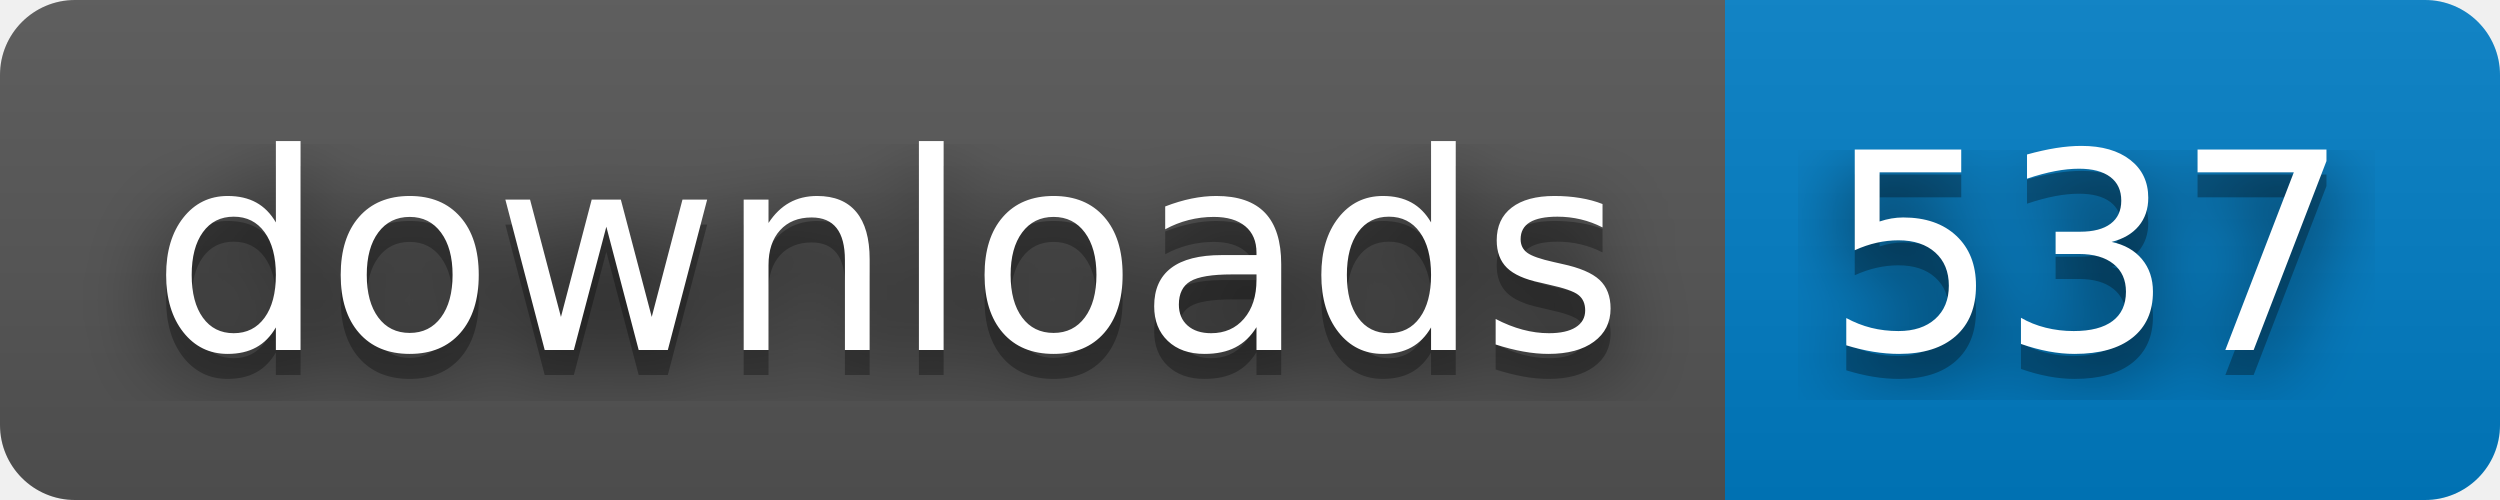
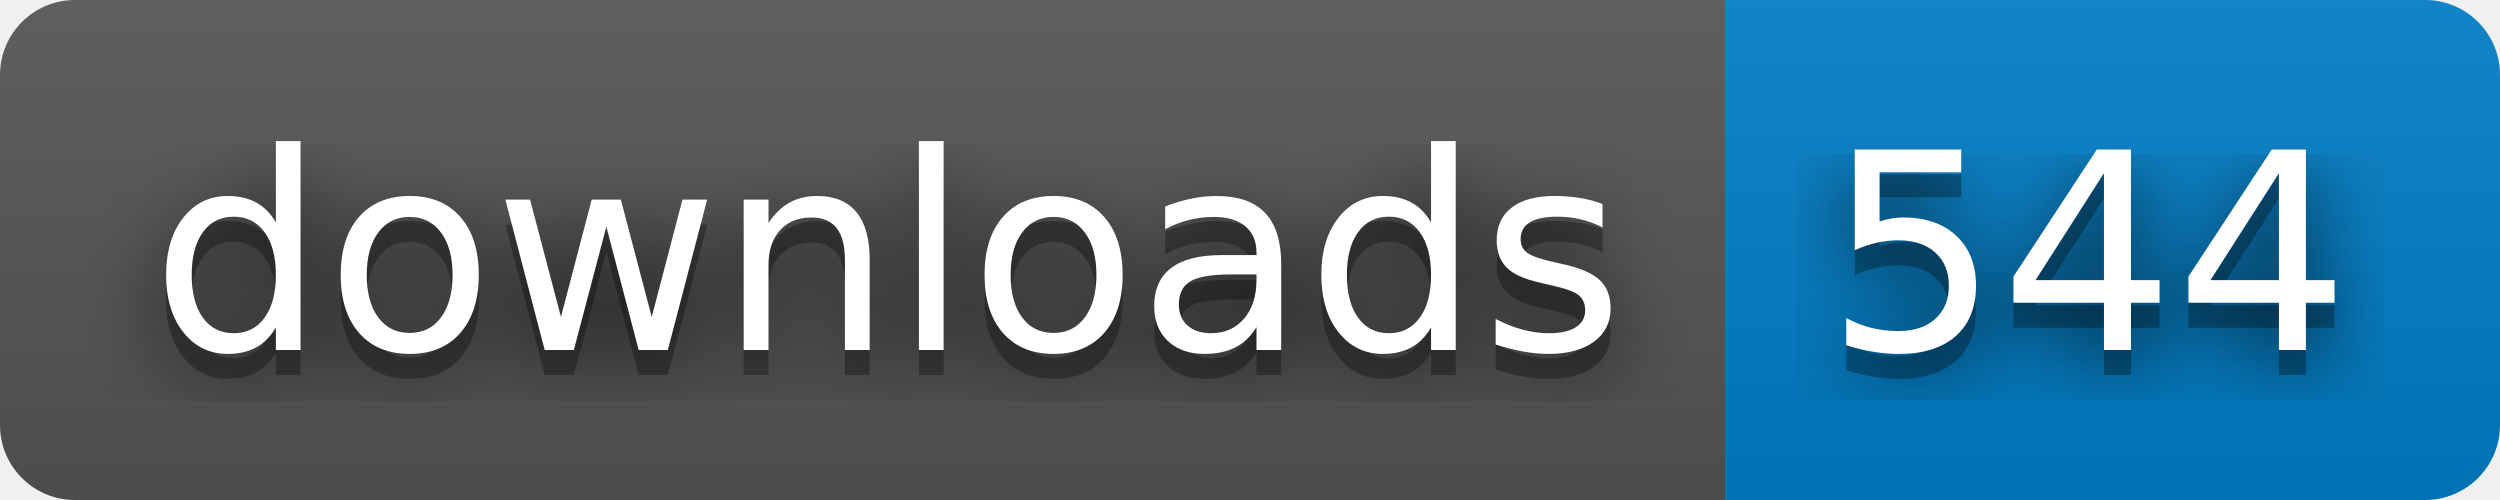
- <svg xmlns="http://www.w3.org/2000/svg" width="100" height="20" role="img" aria-label="downloads: 537">
+ <svg xmlns="http://www.w3.org/2000/svg" width="100" height="20" role="img" aria-label="downloads: 544">
  <filter id="blur">
    <feGaussianBlur stdDeviation="16" />
  </filter>
  <linearGradient id="s" x2="0" y2="100%">
    <stop offset="0" stop-color="#bbb" stop-opacity=".1" />
    <stop offset="1" stop-opacity=".1" />
  </linearGradient>
  <clipPath id="r">
    <rect width="100" height="20" rx="3" />
  </clipPath>
  <g clip-path="url(#r)">
    <rect width="69" height="20" fill="#555" />
    <rect x="69" width="31" height="20" fill="#007ec6" />
    <rect width="100" height="20" fill="url(#s)" />
  </g>
  <g fill="#fff" text-anchor="middle" font-family="Verdana,Geneva,DejaVu Sans,sans-serif" text-rendering="geometricPrecision" font-size="110">
    <g transform="scale(.1)">
      <g aria-hidden="true" fill="#010101">
        <text x="355" y="150" fill-opacity=".8" filter="url(#blur)" textLength="590">downloads</text>
        <text x="355" y="150" fill-opacity=".3" textLength="590">downloads</text>
      </g>
      <text x="355" y="140" textLength="590">downloads</text>
    </g>
    <g transform="scale(.1)">
      <g aria-hidden="true" fill="#010101">
-         <text x="835" y="150" fill-opacity=".8" filter="url(#blur)" textLength="210">537</text>
-         <text x="835" y="150" fill-opacity=".3" textLength="210">537</text>
+         <text x="835" y="150" fill-opacity=".8" filter="url(#blur)" textLength="210">544</text>
+         <text x="835" y="150" fill-opacity=".3" textLength="210">544</text>
      </g>
-       <text x="835" y="140" textLength="210">537</text>
+       <text x="835" y="140" textLength="210">544</text>
    </g>
  </g>
</svg>
